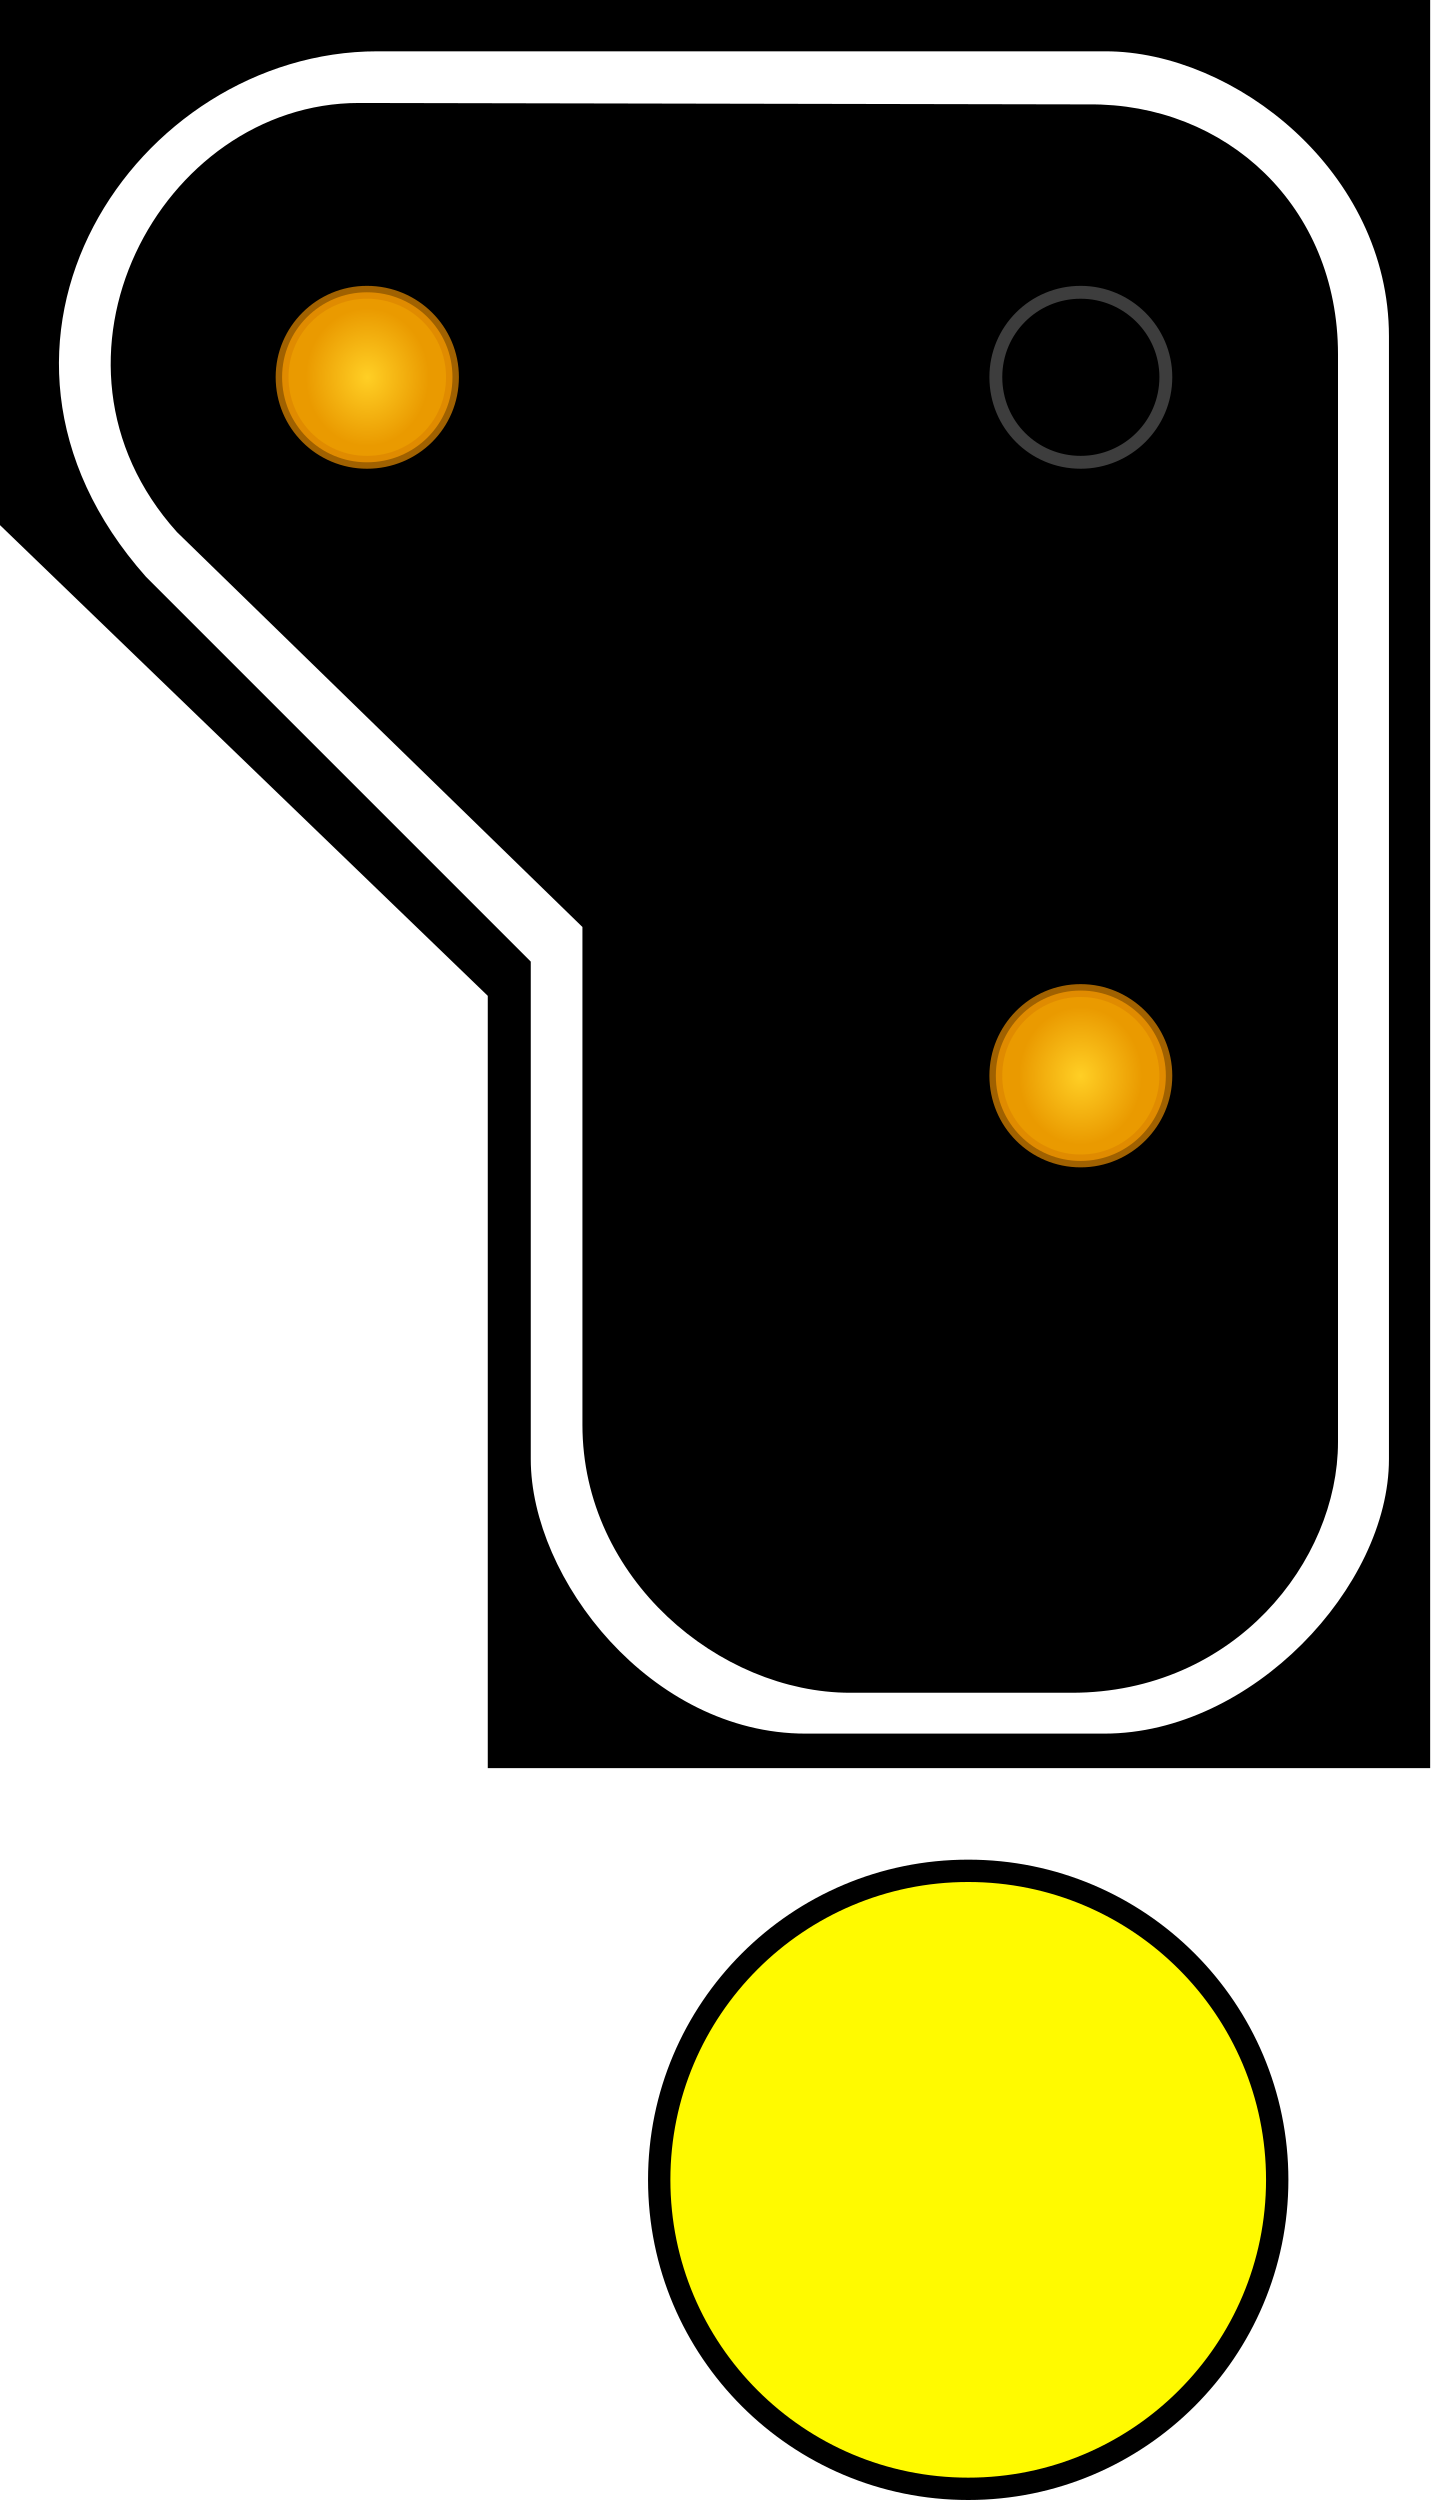
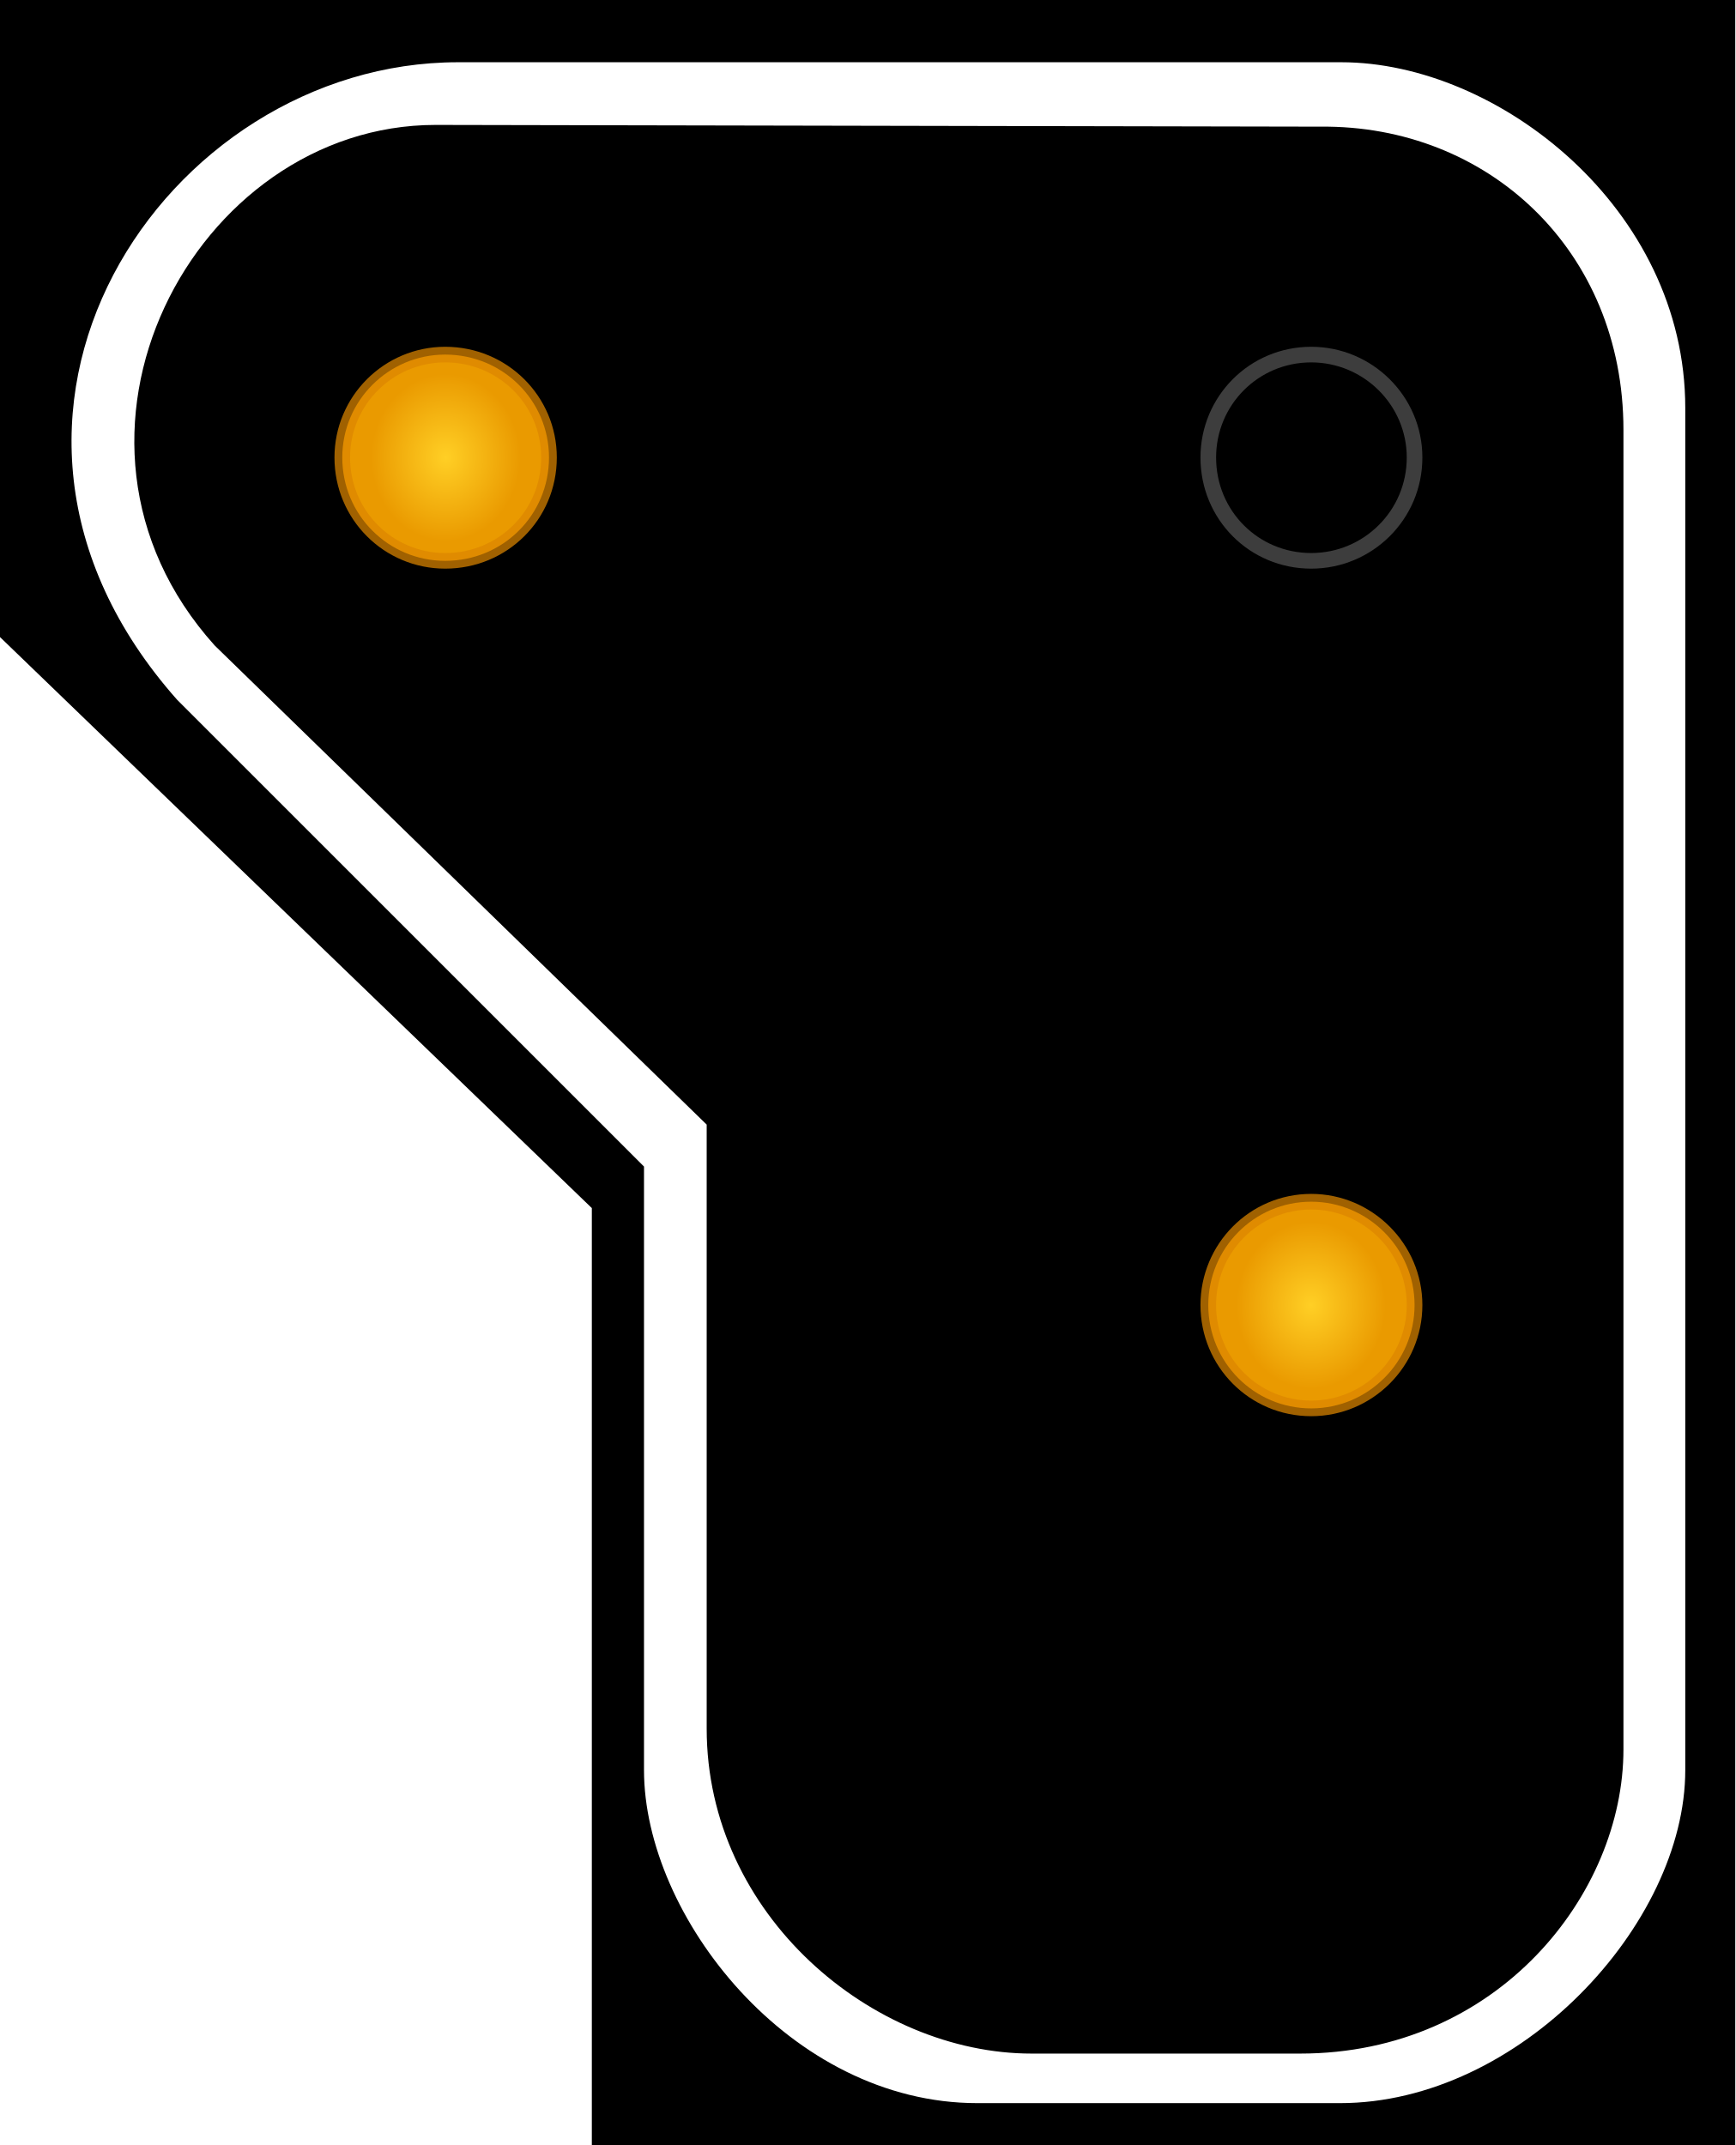
- <svg xmlns="http://www.w3.org/2000/svg" width="16" height="27.969" viewBox="0 0 16 27.969">
+ <svg xmlns="http://www.w3.org/2000/svg" width="16" height="19.781" viewBox="0 0 16 19.781">
  <defs>
    <radialGradient id="radial-pattern-0" gradientUnits="userSpaceOnUse" cx="22.377" cy="64.324" fx="22.377" fy="64.324" r="5.148" gradientTransform="matrix(-0.133775, 0.000000316831, 0.000000354483, 0.149673, 15.08239, 2.408887)">
      <stop offset="0" stop-color="rgb(100%, 81.176%, 14.51%)" stop-opacity="1" />
      <stop offset="1" stop-color="rgb(91.765%, 60.392%, 0%)" stop-opacity="1" />
    </radialGradient>
    <radialGradient id="radial-pattern-1" gradientUnits="userSpaceOnUse" cx="22.377" cy="64.324" fx="22.377" fy="64.324" r="5.148" gradientTransform="matrix(-0.133775, 0.000000316831, 0.000000354483, 0.149673, 7.102936, -5.407853)">
      <stop offset="0" stop-color="rgb(100%, 81.176%, 14.51%)" stop-opacity="1" />
      <stop offset="1" stop-color="rgb(91.765%, 60.392%, 0%)" stop-opacity="1" />
    </radialGradient>
  </defs>
  <path fill-rule="nonzero" fill="rgb(0%, 0%, 0%)" fill-opacity="1" d="M 16 0 L 0 0 L 0 5.875 L 5.457 11.141 L 5.457 19.781 L 16 19.781 Z M 16 0 " />
  <path fill-rule="evenodd" fill="rgb(100%, 100%, 100%)" fill-opacity="1" d="M 12.367 0.574 L 4.223 0.574 C 1.52 0.574 -0.684 3.84 1.633 6.453 L 5.938 10.758 L 5.938 16.324 C 5.938 17.664 7.281 19.395 9.012 19.395 L 12.355 19.395 C 14.008 19.395 15.539 17.746 15.539 16.324 L 15.539 3.762 C 15.539 1.922 13.812 0.574 12.367 0.574 Z M 12.176 1.168 L 4.016 1.152 C 1.793 1.152 0.254 4.035 1.98 5.953 L 6.516 10.371 L 6.516 15.941 C 6.516 17.664 8.051 18.938 9.512 18.938 L 11.988 18.938 C 13.812 18.938 14.969 17.465 14.969 16.133 L 14.969 3.965 C 14.969 2.305 13.715 1.152 12.176 1.168 Z M 12.176 1.168 " />
  <path fill="none" stroke-width="0.144" stroke-linecap="butt" stroke-linejoin="miter" stroke="rgb(23.922%, 23.922%, 23.922%)" stroke-opacity="1" stroke-miterlimit="4" d="M 11.141 4.219 C 11.141 4.75 11.562 5.172 12.09 5.172 C 12.613 5.172 13.043 4.75 13.043 4.219 C 13.043 3.695 12.613 3.27 12.09 3.27 C 11.562 3.27 11.141 3.695 11.141 4.219 Z M 11.141 4.219 " />
  <path fill-rule="nonzero" fill="url(#radial-pattern-0)" stroke-width="0.144" stroke-linecap="butt" stroke-linejoin="miter" stroke="rgb(86.275%, 52.549%, 0%)" stroke-opacity="0.725" stroke-miterlimit="4" d="M 11.141 12.035 C 11.141 12.562 11.562 12.988 12.09 12.988 C 12.613 12.988 13.043 12.562 13.043 12.035 C 13.043 11.512 12.613 11.082 12.09 11.082 C 11.562 11.082 11.141 11.512 11.141 12.035 Z M 11.141 12.035 " />
  <path fill-rule="nonzero" fill="url(#radial-pattern-1)" stroke-width="0.144" stroke-linecap="butt" stroke-linejoin="miter" stroke="rgb(86.275%, 52.549%, 0%)" stroke-opacity="0.725" stroke-miterlimit="4" d="M 3.156 4.219 C 3.156 4.75 3.582 5.172 4.105 5.172 C 4.637 5.172 5.062 4.75 5.062 4.219 C 5.062 3.695 4.637 3.27 4.105 3.27 C 3.582 3.27 3.156 3.695 3.156 4.219 Z M 3.156 4.219 " />
-   <path fill="none" stroke-width="0.5" stroke-linecap="round" stroke-linejoin="round" stroke="rgb(0%, 0%, 0%)" stroke-opacity="1" stroke-miterlimit="4" d="M 14.164 24.387 C 14.164 26.227 12.672 27.719 10.832 27.719 C 8.992 27.719 7.5 26.227 7.5 24.387 C 7.5 22.547 8.992 21.055 10.832 21.055 C 12.672 21.055 14.164 22.547 14.164 24.387 Z M 14.164 24.387 " />
-   <path fill-rule="nonzero" fill="rgb(100%, 98.039%, 0%)" fill-opacity="1" d="M 14.164 24.387 C 14.164 26.227 12.672 27.719 10.832 27.719 C 8.992 27.719 7.5 26.227 7.5 24.387 C 7.5 22.547 8.992 21.055 10.832 21.055 C 12.672 21.055 14.164 22.547 14.164 24.387 Z M 14.164 24.387 " />
</svg>
